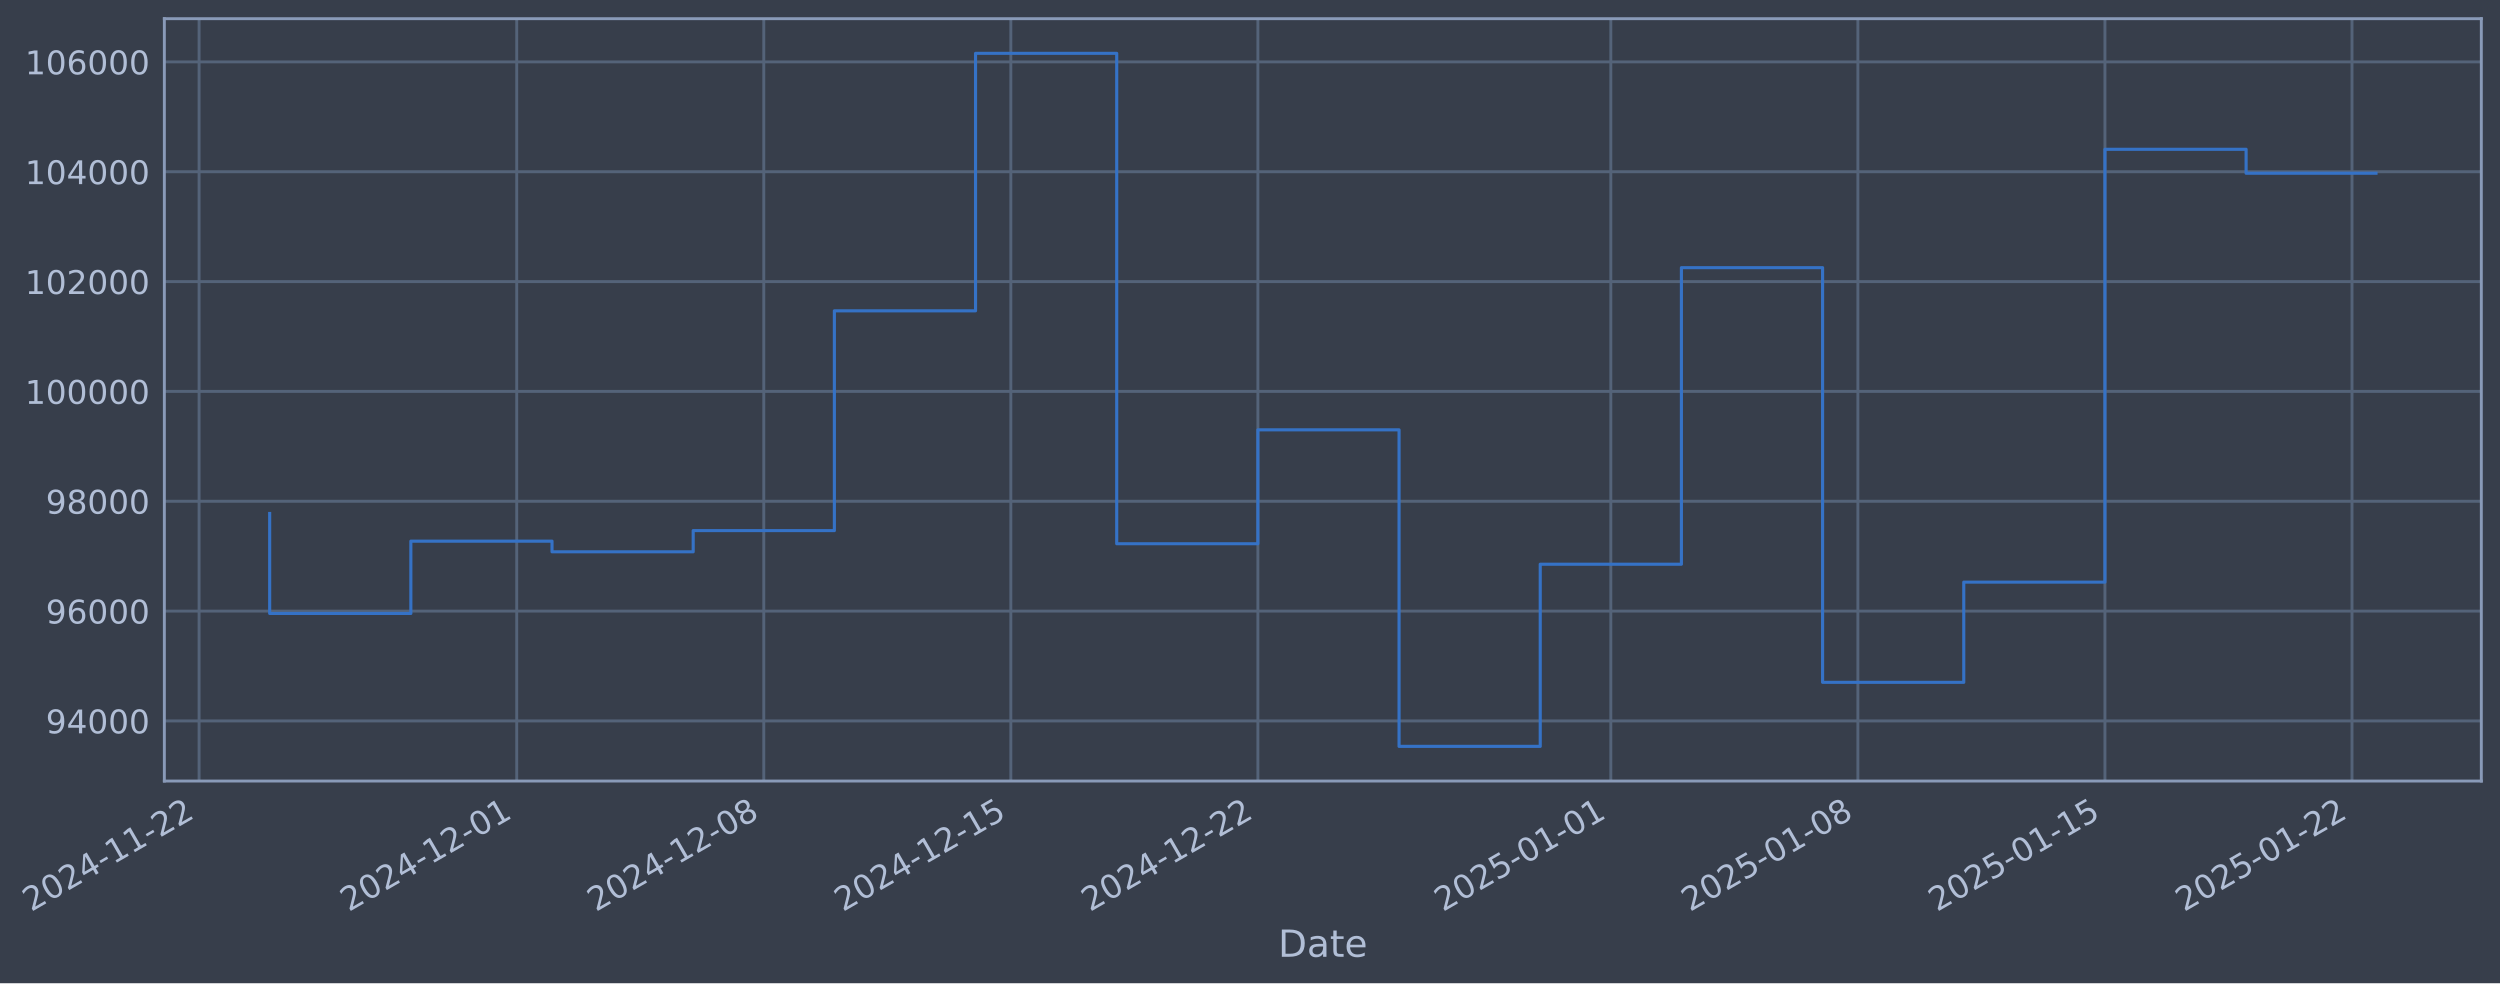
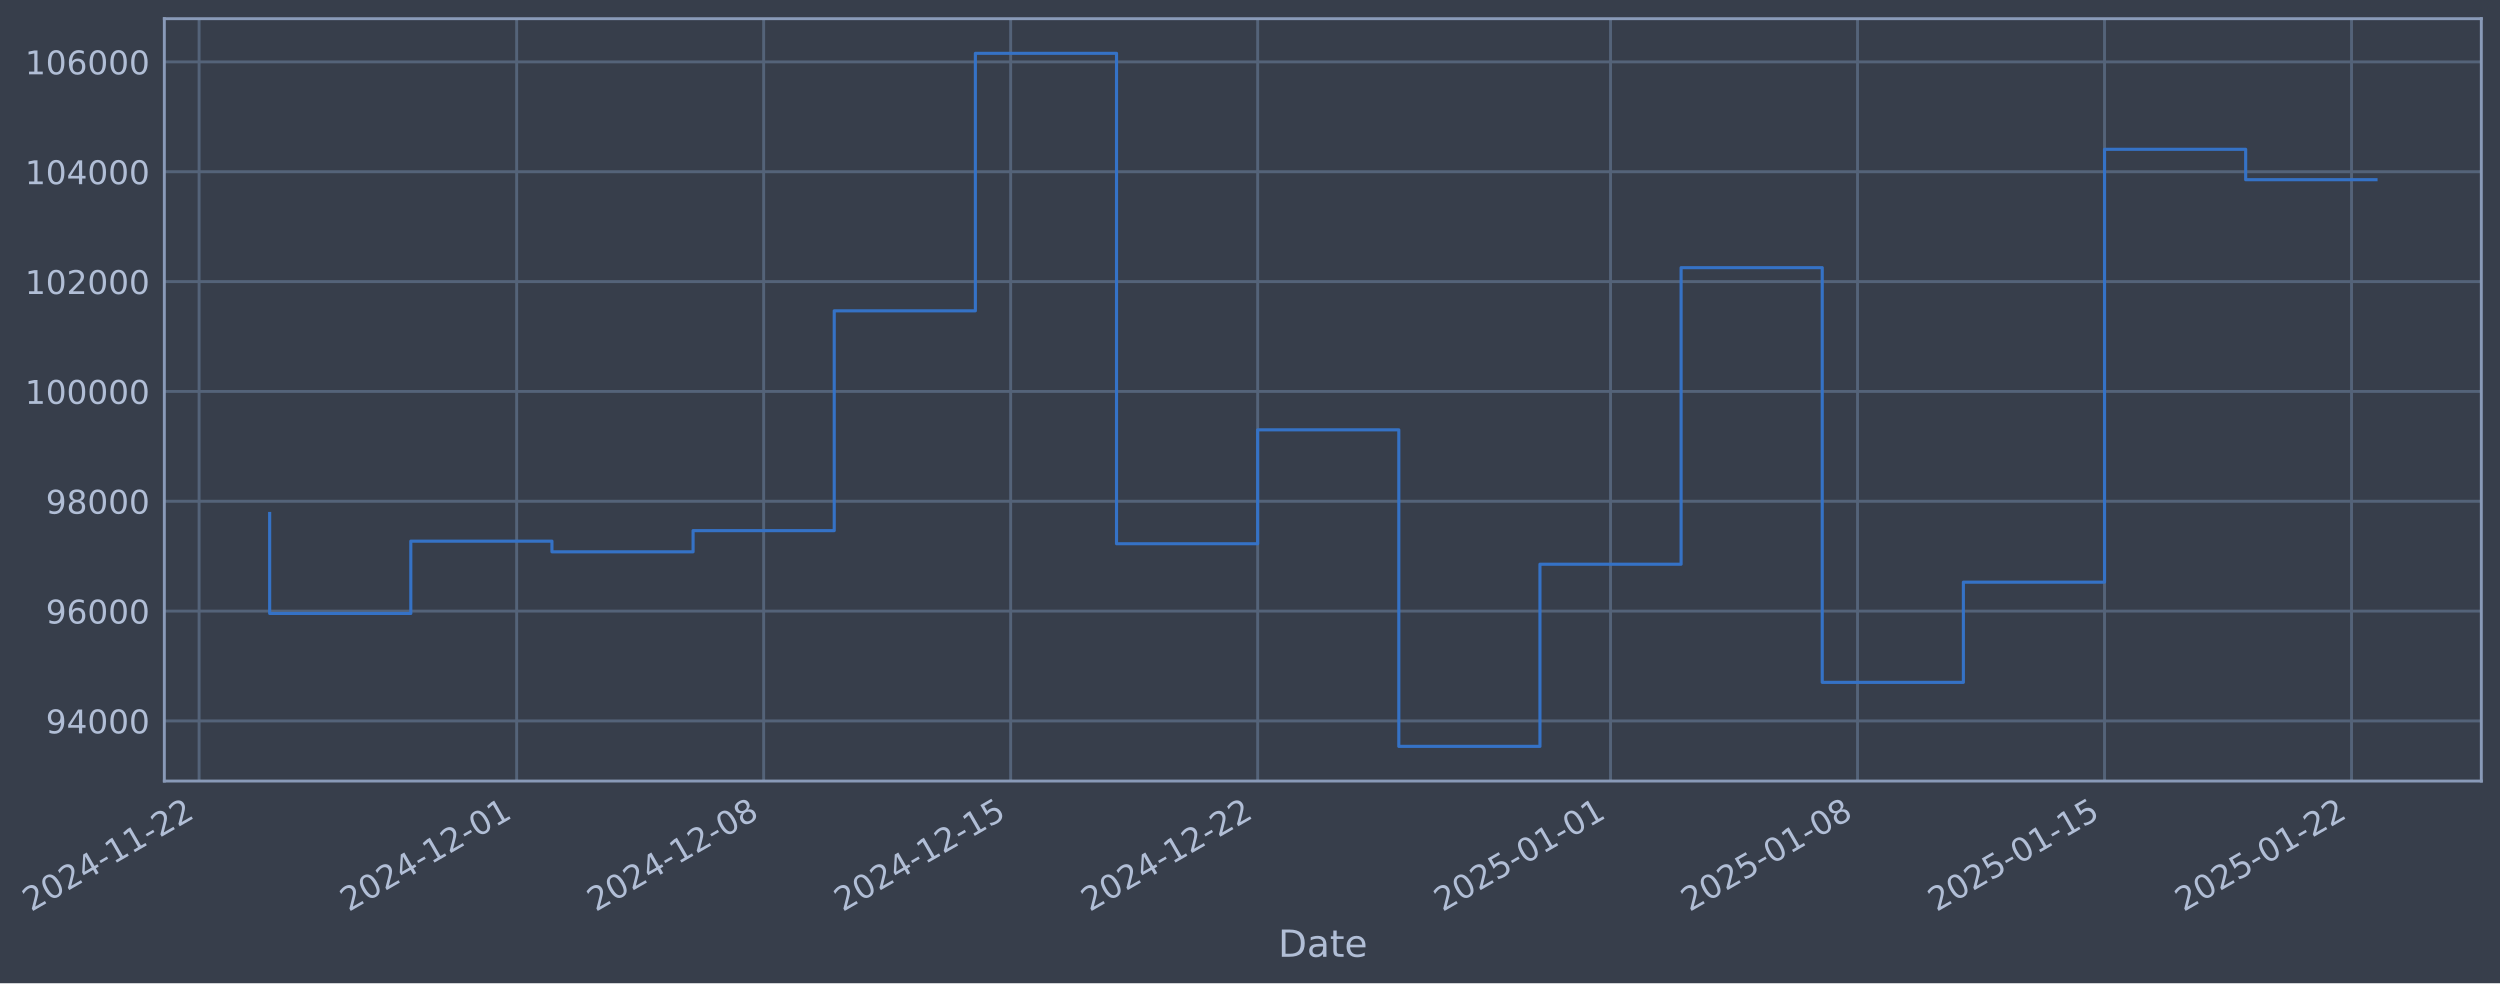
- <svg xmlns="http://www.w3.org/2000/svg" xmlns:xlink="http://www.w3.org/1999/xlink" width="963.33pt" height="378.87pt" viewBox="0 0 963.33 378.87" version="1.1">
+ <svg xmlns="http://www.w3.org/2000/svg" xmlns:xlink="http://www.w3.org/1999/xlink" width="963.324pt" height="378.87pt" viewBox="0 0 963.324 378.87" version="1.1">
  <defs>
    <style type="text/css">*{stroke-linejoin: round; stroke-linecap: butt}</style>
  </defs>
  <g id="figure_1">
    <g id="patch_1">
-       <path d="M 0 378.87  L 963.33 378.87  L 963.33 0  L 0 0  z " style="fill: #373e4b" />
+       <path d="M 0 378.87  L 963.324 378.87  L 963.324 0  L 0 0  z " style="fill: #373e4b" />
    </g>
    <g id="axes_1">
      <g id="patch_2">
-         <path d="M 63.33 300.96  L 956.13 300.96  L 956.13 7.2  L 63.33 7.2  z " style="fill: #373e4b" />
+         <path d="M 63.324 300.96  L 956.124 300.96  L 956.124 7.2  L 63.324 7.2  z " style="fill: #373e4b" />
      </g>
      <g id="matplotlib.axis_1">
        <g id="xtick_1">
          <g id="line2d_1">
-             <path d="M 76.713 300.96  L 76.713 7.2  " clip-path="url(#p7db6267ce2)" style="fill: none; stroke: #546379; stroke-width: 1.12; stroke-linecap: square" />
+             <path d="M 76.713 300.96  L 76.713 7.2  " clip-path="url(#pc2d5c07177)" style="fill: none; stroke: #546379; stroke-width: 1.12; stroke-linecap: square" />
          </g>
          <g id="line2d_2" />
          <g id="text_1">
            <g style="fill: #b1bed6" transform="translate(11.98702 351.4642) rotate(-30) scale(0.126 -0.126)">
              <defs>
                <path id="DejaVuSans-32" d="M 1228 531  L 3431 531  L 3431 0  L 469 0  L 469 531  Q 828 903 1448 1529  Q 2069 2156 2228 2338  Q 2531 2678 2651 2914  Q 2772 3150 2772 3378  Q 2772 3750 2511 3984  Q 2250 4219 1831 4219  Q 1534 4219 1204 4116  Q 875 4013 500 3803  L 500 4441  Q 881 4594 1212 4672  Q 1544 4750 1819 4750  Q 2544 4750 2975 4387  Q 3406 4025 3406 3419  Q 3406 3131 3298 2873  Q 3191 2616 2906 2266  Q 2828 2175 2409 1742  Q 1991 1309 1228 531  z " transform="scale(0.015625)" />
                <path id="DejaVuSans-30" d="M 2034 4250  Q 1547 4250 1301 3770  Q 1056 3291 1056 2328  Q 1056 1369 1301 889  Q 1547 409 2034 409  Q 2525 409 2770 889  Q 3016 1369 3016 2328  Q 3016 3291 2770 3770  Q 2525 4250 2034 4250  z M 2034 4750  Q 2819 4750 3233 4129  Q 3647 3509 3647 2328  Q 3647 1150 3233 529  Q 2819 -91 2034 -91  Q 1250 -91 836 529  Q 422 1150 422 2328  Q 422 3509 836 4129  Q 1250 4750 2034 4750  z " transform="scale(0.015625)" />
                <path id="DejaVuSans-34" d="M 2419 4116  L 825 1625  L 2419 1625  L 2419 4116  z M 2253 4666  L 3047 4666  L 3047 1625  L 3713 1625  L 3713 1100  L 3047 1100  L 3047 0  L 2419 0  L 2419 1100  L 313 1100  L 313 1709  L 2253 4666  z " transform="scale(0.015625)" />
                <path id="DejaVuSans-2d" d="M 313 2009  L 1997 2009  L 1997 1497  L 313 1497  L 313 2009  z " transform="scale(0.015625)" />
                <path id="DejaVuSans-31" d="M 794 531  L 1825 531  L 1825 4091  L 703 3866  L 703 4441  L 1819 4666  L 2450 4666  L 2450 531  L 3481 531  L 3481 0  L 794 0  L 794 531  z " transform="scale(0.015625)" />
              </defs>
              <use xlink:href="#DejaVuSans-32" />
              <use xlink:href="#DejaVuSans-30" transform="translate(63.62305 0)" />
              <use xlink:href="#DejaVuSans-32" transform="translate(127.2461 0)" />
              <use xlink:href="#DejaVuSans-34" transform="translate(190.8691 0)" />
              <use xlink:href="#DejaVuSans-2d" transform="translate(254.4922 0)" />
              <use xlink:href="#DejaVuSans-31" transform="translate(290.5762 0)" />
              <use xlink:href="#DejaVuSans-31" transform="translate(354.1992 0)" />
              <use xlink:href="#DejaVuSans-2d" transform="translate(417.8223 0)" />
              <use xlink:href="#DejaVuSans-32" transform="translate(453.9062 0)" />
              <use xlink:href="#DejaVuSans-32" transform="translate(517.5293 0)" />
            </g>
          </g>
        </g>
        <g id="xtick_2">
          <g id="line2d_3">
-             <path d="M 199.11 300.96  L 199.11 7.2  " clip-path="url(#p7db6267ce2)" style="fill: none; stroke: #546379; stroke-width: 1.12; stroke-linecap: square" />
+             <path d="M 199.083 300.96  L 199.083 7.2  " clip-path="url(#pc2d5c07177)" style="fill: none; stroke: #546379; stroke-width: 1.12; stroke-linecap: square" />
          </g>
          <g id="line2d_4" />
          <g id="text_2">
-             <g style="fill: #b1bed6" transform="translate(134.3845 351.4642) rotate(-30) scale(0.126 -0.126)">
+             <g style="fill: #b1bed6" transform="translate(134.3577 351.4642) rotate(-30) scale(0.126 -0.126)">
              <use xlink:href="#DejaVuSans-32" />
              <use xlink:href="#DejaVuSans-30" transform="translate(63.62305 0)" />
              <use xlink:href="#DejaVuSans-32" transform="translate(127.2461 0)" />
              <use xlink:href="#DejaVuSans-34" transform="translate(190.8691 0)" />
              <use xlink:href="#DejaVuSans-2d" transform="translate(254.4922 0)" />
              <use xlink:href="#DejaVuSans-31" transform="translate(290.5762 0)" />
              <use xlink:href="#DejaVuSans-32" transform="translate(354.1992 0)" />
              <use xlink:href="#DejaVuSans-2d" transform="translate(417.8223 0)" />
              <use xlink:href="#DejaVuSans-30" transform="translate(453.9062 0)" />
              <use xlink:href="#DejaVuSans-31" transform="translate(517.5293 0)" />
            </g>
          </g>
        </g>
        <g id="xtick_3">
          <g id="line2d_5">
-             <path d="M 294.308 300.96  L 294.308 7.2  " clip-path="url(#p7db6267ce2)" style="fill: none; stroke: #546379; stroke-width: 1.12; stroke-linecap: square" />
+             <path d="M 294.26 300.96  L 294.26 7.2  " clip-path="url(#pc2d5c07177)" style="fill: none; stroke: #546379; stroke-width: 1.12; stroke-linecap: square" />
          </g>
          <g id="line2d_6" />
          <g id="text_3">
-             <g style="fill: #b1bed6" transform="translate(229.5826 351.4642) rotate(-30) scale(0.126 -0.126)">
+             <g style="fill: #b1bed6" transform="translate(229.5348 351.4642) rotate(-30) scale(0.126 -0.126)">
              <defs>
                <path id="DejaVuSans-38" d="M 2034 2216  Q 1584 2216 1326 1975  Q 1069 1734 1069 1313  Q 1069 891 1326 650  Q 1584 409 2034 409  Q 2484 409 2743 651  Q 3003 894 3003 1313  Q 3003 1734 2745 1975  Q 2488 2216 2034 2216  z M 1403 2484  Q 997 2584 770 2862  Q 544 3141 544 3541  Q 544 4100 942 4425  Q 1341 4750 2034 4750  Q 2731 4750 3128 4425  Q 3525 4100 3525 3541  Q 3525 3141 3298 2862  Q 3072 2584 2669 2484  Q 3125 2378 3379 2068  Q 3634 1759 3634 1313  Q 3634 634 3220 271  Q 2806 -91 2034 -91  Q 1263 -91 848 271  Q 434 634 434 1313  Q 434 1759 690 2068  Q 947 2378 1403 2484  z M 1172 3481  Q 1172 3119 1398 2916  Q 1625 2713 2034 2713  Q 2441 2713 2670 2916  Q 2900 3119 2900 3481  Q 2900 3844 2670 4047  Q 2441 4250 2034 4250  Q 1625 4250 1398 4047  Q 1172 3844 1172 3481  z " transform="scale(0.015625)" />
              </defs>
              <use xlink:href="#DejaVuSans-32" />
              <use xlink:href="#DejaVuSans-30" transform="translate(63.62305 0)" />
              <use xlink:href="#DejaVuSans-32" transform="translate(127.2461 0)" />
              <use xlink:href="#DejaVuSans-34" transform="translate(190.8691 0)" />
              <use xlink:href="#DejaVuSans-2d" transform="translate(254.4922 0)" />
              <use xlink:href="#DejaVuSans-31" transform="translate(290.5762 0)" />
              <use xlink:href="#DejaVuSans-32" transform="translate(354.1992 0)" />
              <use xlink:href="#DejaVuSans-2d" transform="translate(417.8223 0)" />
              <use xlink:href="#DejaVuSans-30" transform="translate(453.9062 0)" />
              <use xlink:href="#DejaVuSans-38" transform="translate(517.5293 0)" />
            </g>
          </g>
        </g>
        <g id="xtick_4">
          <g id="line2d_7">
-             <path d="M 389.506 300.96  L 389.506 7.2  " clip-path="url(#p7db6267ce2)" style="fill: none; stroke: #546379; stroke-width: 1.12; stroke-linecap: square" />
+             <path d="M 389.438 300.96  L 389.438 7.2  " clip-path="url(#pc2d5c07177)" style="fill: none; stroke: #546379; stroke-width: 1.12; stroke-linecap: square" />
          </g>
          <g id="line2d_8" />
          <g id="text_4">
-             <g style="fill: #b1bed6" transform="translate(324.7807 351.4642) rotate(-30) scale(0.126 -0.126)">
+             <g style="fill: #b1bed6" transform="translate(324.712 351.4642) rotate(-30) scale(0.126 -0.126)">
              <defs>
                <path id="DejaVuSans-35" d="M 691 4666  L 3169 4666  L 3169 4134  L 1269 4134  L 1269 2991  Q 1406 3038 1543 3061  Q 1681 3084 1819 3084  Q 2600 3084 3056 2656  Q 3513 2228 3513 1497  Q 3513 744 3044 326  Q 2575 -91 1722 -91  Q 1428 -91 1123 -41  Q 819 9 494 109  L 494 744  Q 775 591 1075 516  Q 1375 441 1709 441  Q 2250 441 2565 725  Q 2881 1009 2881 1497  Q 2881 1984 2565 2268  Q 2250 2553 1709 2553  Q 1456 2553 1204 2497  Q 953 2441 691 2322  L 691 4666  z " transform="scale(0.015625)" />
              </defs>
              <use xlink:href="#DejaVuSans-32" />
              <use xlink:href="#DejaVuSans-30" transform="translate(63.62305 0)" />
              <use xlink:href="#DejaVuSans-32" transform="translate(127.2461 0)" />
              <use xlink:href="#DejaVuSans-34" transform="translate(190.8691 0)" />
              <use xlink:href="#DejaVuSans-2d" transform="translate(254.4922 0)" />
              <use xlink:href="#DejaVuSans-31" transform="translate(290.5762 0)" />
              <use xlink:href="#DejaVuSans-32" transform="translate(354.1992 0)" />
              <use xlink:href="#DejaVuSans-2d" transform="translate(417.8223 0)" />
              <use xlink:href="#DejaVuSans-31" transform="translate(453.9062 0)" />
              <use xlink:href="#DejaVuSans-35" transform="translate(517.5293 0)" />
            </g>
          </g>
        </g>
        <g id="xtick_5">
          <g id="line2d_9">
-             <path d="M 484.704 300.96  L 484.704 7.2  " clip-path="url(#p7db6267ce2)" style="fill: none; stroke: #546379; stroke-width: 1.12; stroke-linecap: square" />
+             <path d="M 484.615 300.96  L 484.615 7.2  " clip-path="url(#pc2d5c07177)" style="fill: none; stroke: #546379; stroke-width: 1.12; stroke-linecap: square" />
          </g>
          <g id="line2d_10" />
          <g id="text_5">
-             <g style="fill: #b1bed6" transform="translate(419.9787 351.4642) rotate(-30) scale(0.126 -0.126)">
+             <g style="fill: #b1bed6" transform="translate(419.8892 351.4642) rotate(-30) scale(0.126 -0.126)">
              <use xlink:href="#DejaVuSans-32" />
              <use xlink:href="#DejaVuSans-30" transform="translate(63.62305 0)" />
              <use xlink:href="#DejaVuSans-32" transform="translate(127.2461 0)" />
              <use xlink:href="#DejaVuSans-34" transform="translate(190.8691 0)" />
              <use xlink:href="#DejaVuSans-2d" transform="translate(254.4922 0)" />
              <use xlink:href="#DejaVuSans-31" transform="translate(290.5762 0)" />
              <use xlink:href="#DejaVuSans-32" transform="translate(354.1992 0)" />
              <use xlink:href="#DejaVuSans-2d" transform="translate(417.8223 0)" />
              <use xlink:href="#DejaVuSans-32" transform="translate(453.9062 0)" />
              <use xlink:href="#DejaVuSans-32" transform="translate(517.5293 0)" />
            </g>
          </g>
        </g>
        <g id="xtick_6">
          <g id="line2d_11">
-             <path d="M 620.701 300.96  L 620.701 7.2  " clip-path="url(#p7db6267ce2)" style="fill: none; stroke: #546379; stroke-width: 1.12; stroke-linecap: square" />
+             <path d="M 620.582 300.96  L 620.582 7.2  " clip-path="url(#pc2d5c07177)" style="fill: none; stroke: #546379; stroke-width: 1.12; stroke-linecap: square" />
          </g>
          <g id="line2d_12" />
          <g id="text_6">
-             <g style="fill: #b1bed6" transform="translate(555.9759 351.4642) rotate(-30) scale(0.126 -0.126)">
+             <g style="fill: #b1bed6" transform="translate(555.8565 351.4642) rotate(-30) scale(0.126 -0.126)">
              <use xlink:href="#DejaVuSans-32" />
              <use xlink:href="#DejaVuSans-30" transform="translate(63.62305 0)" />
              <use xlink:href="#DejaVuSans-32" transform="translate(127.2461 0)" />
              <use xlink:href="#DejaVuSans-35" transform="translate(190.8691 0)" />
              <use xlink:href="#DejaVuSans-2d" transform="translate(254.4922 0)" />
              <use xlink:href="#DejaVuSans-30" transform="translate(290.5762 0)" />
              <use xlink:href="#DejaVuSans-31" transform="translate(354.1992 0)" />
              <use xlink:href="#DejaVuSans-2d" transform="translate(417.8223 0)" />
              <use xlink:href="#DejaVuSans-30" transform="translate(453.9062 0)" />
              <use xlink:href="#DejaVuSans-31" transform="translate(517.5293 0)" />
            </g>
          </g>
        </g>
        <g id="xtick_7">
          <g id="line2d_13">
-             <path d="M 715.9 300.96  L 715.9 7.2  " clip-path="url(#p7db6267ce2)" style="fill: none; stroke: #546379; stroke-width: 1.12; stroke-linecap: square" />
+             <path d="M 715.759 300.96  L 715.759 7.2  " clip-path="url(#pc2d5c07177)" style="fill: none; stroke: #546379; stroke-width: 1.12; stroke-linecap: square" />
          </g>
          <g id="line2d_14" />
          <g id="text_7">
-             <g style="fill: #b1bed6" transform="translate(651.174 351.4642) rotate(-30) scale(0.126 -0.126)">
+             <g style="fill: #b1bed6" transform="translate(651.0337 351.4642) rotate(-30) scale(0.126 -0.126)">
              <use xlink:href="#DejaVuSans-32" />
              <use xlink:href="#DejaVuSans-30" transform="translate(63.62305 0)" />
              <use xlink:href="#DejaVuSans-32" transform="translate(127.2461 0)" />
              <use xlink:href="#DejaVuSans-35" transform="translate(190.8691 0)" />
              <use xlink:href="#DejaVuSans-2d" transform="translate(254.4922 0)" />
              <use xlink:href="#DejaVuSans-30" transform="translate(290.5762 0)" />
              <use xlink:href="#DejaVuSans-31" transform="translate(354.1992 0)" />
              <use xlink:href="#DejaVuSans-2d" transform="translate(417.8223 0)" />
              <use xlink:href="#DejaVuSans-30" transform="translate(453.9062 0)" />
              <use xlink:href="#DejaVuSans-38" transform="translate(517.5293 0)" />
            </g>
          </g>
        </g>
        <g id="xtick_8">
          <g id="line2d_15">
-             <path d="M 811.098 300.96  L 811.098 7.2  " clip-path="url(#p7db6267ce2)" style="fill: none; stroke: #546379; stroke-width: 1.12; stroke-linecap: square" />
+             <path d="M 810.936 300.96  L 810.936 7.2  " clip-path="url(#pc2d5c07177)" style="fill: none; stroke: #546379; stroke-width: 1.12; stroke-linecap: square" />
          </g>
          <g id="line2d_16" />
          <g id="text_8">
-             <g style="fill: #b1bed6" transform="translate(746.3721 351.4642) rotate(-30) scale(0.126 -0.126)">
+             <g style="fill: #b1bed6" transform="translate(746.2109 351.4642) rotate(-30) scale(0.126 -0.126)">
              <use xlink:href="#DejaVuSans-32" />
              <use xlink:href="#DejaVuSans-30" transform="translate(63.62305 0)" />
              <use xlink:href="#DejaVuSans-32" transform="translate(127.2461 0)" />
              <use xlink:href="#DejaVuSans-35" transform="translate(190.8691 0)" />
              <use xlink:href="#DejaVuSans-2d" transform="translate(254.4922 0)" />
              <use xlink:href="#DejaVuSans-30" transform="translate(290.5762 0)" />
              <use xlink:href="#DejaVuSans-31" transform="translate(354.1992 0)" />
              <use xlink:href="#DejaVuSans-2d" transform="translate(417.8223 0)" />
              <use xlink:href="#DejaVuSans-31" transform="translate(453.9062 0)" />
              <use xlink:href="#DejaVuSans-35" transform="translate(517.5293 0)" />
            </g>
          </g>
        </g>
        <g id="xtick_9">
          <g id="line2d_17">
-             <path d="M 906.296 300.96  L 906.296 7.2  " clip-path="url(#p7db6267ce2)" style="fill: none; stroke: #546379; stroke-width: 1.12; stroke-linecap: square" />
+             <path d="M 906.114 300.96  L 906.114 7.2  " clip-path="url(#pc2d5c07177)" style="fill: none; stroke: #546379; stroke-width: 1.12; stroke-linecap: square" />
          </g>
          <g id="line2d_18" />
          <g id="text_9">
-             <g style="fill: #b1bed6" transform="translate(841.5701 351.4642) rotate(-30) scale(0.126 -0.126)">
+             <g style="fill: #b1bed6" transform="translate(841.3881 351.4642) rotate(-30) scale(0.126 -0.126)">
              <use xlink:href="#DejaVuSans-32" />
              <use xlink:href="#DejaVuSans-30" transform="translate(63.62305 0)" />
              <use xlink:href="#DejaVuSans-32" transform="translate(127.2461 0)" />
              <use xlink:href="#DejaVuSans-35" transform="translate(190.8691 0)" />
              <use xlink:href="#DejaVuSans-2d" transform="translate(254.4922 0)" />
              <use xlink:href="#DejaVuSans-30" transform="translate(290.5762 0)" />
              <use xlink:href="#DejaVuSans-31" transform="translate(354.1992 0)" />
              <use xlink:href="#DejaVuSans-2d" transform="translate(417.8223 0)" />
              <use xlink:href="#DejaVuSans-32" transform="translate(453.9062 0)" />
              <use xlink:href="#DejaVuSans-32" transform="translate(517.5293 0)" />
            </g>
          </g>
        </g>
        <g id="text_10">
-           <g style="fill: #b1bed6" transform="translate(492.521 368.6753) scale(0.144 -0.144)">
+           <g style="fill: #b1bed6" transform="translate(492.5151 368.6753) scale(0.144 -0.144)">
            <defs>
              <path id="DejaVuSans-44" d="M 1259 4147  L 1259 519  L 2022 519  Q 2988 519 3436 956  Q 3884 1394 3884 2338  Q 3884 3275 3436 3711  Q 2988 4147 2022 4147  L 1259 4147  z M 628 4666  L 1925 4666  Q 3281 4666 3915 4102  Q 4550 3538 4550 2338  Q 4550 1131 3912 565  Q 3275 0 1925 0  L 628 0  L 628 4666  z " transform="scale(0.015625)" />
              <path id="DejaVuSans-61" d="M 2194 1759  Q 1497 1759 1228 1600  Q 959 1441 959 1056  Q 959 750 1161 570  Q 1363 391 1709 391  Q 2188 391 2477 730  Q 2766 1069 2766 1631  L 2766 1759  L 2194 1759  z M 3341 1997  L 3341 0  L 2766 0  L 2766 531  Q 2569 213 2275 61  Q 1981 -91 1556 -91  Q 1019 -91 701 211  Q 384 513 384 1019  Q 384 1609 779 1909  Q 1175 2209 1959 2209  L 2766 2209  L 2766 2266  Q 2766 2663 2505 2880  Q 2244 3097 1772 3097  Q 1472 3097 1187 3025  Q 903 2953 641 2809  L 641 3341  Q 956 3463 1253 3523  Q 1550 3584 1831 3584  Q 2591 3584 2966 3190  Q 3341 2797 3341 1997  z " transform="scale(0.015625)" />
              <path id="DejaVuSans-74" d="M 1172 4494  L 1172 3500  L 2356 3500  L 2356 3053  L 1172 3053  L 1172 1153  Q 1172 725 1289 603  Q 1406 481 1766 481  L 2356 481  L 2356 0  L 1766 0  Q 1100 0 847 248  Q 594 497 594 1153  L 594 3053  L 172 3053  L 172 3500  L 594 3500  L 594 4494  L 1172 4494  z " transform="scale(0.015625)" />
              <path id="DejaVuSans-65" d="M 3597 1894  L 3597 1613  L 953 1613  Q 991 1019 1311 708  Q 1631 397 2203 397  Q 2534 397 2845 478  Q 3156 559 3463 722  L 3463 178  Q 3153 47 2828 -22  Q 2503 -91 2169 -91  Q 1331 -91 842 396  Q 353 884 353 1716  Q 353 2575 817 3079  Q 1281 3584 2069 3584  Q 2775 3584 3186 3129  Q 3597 2675 3597 1894  z M 3022 2063  Q 3016 2534 2758 2815  Q 2500 3097 2075 3097  Q 1594 3097 1305 2825  Q 1016 2553 972 2059  L 3022 2063  z " transform="scale(0.015625)" />
            </defs>
            <use xlink:href="#DejaVuSans-44" />
            <use xlink:href="#DejaVuSans-61" transform="translate(77.00195 0)" />
            <use xlink:href="#DejaVuSans-74" transform="translate(138.2812 0)" />
            <use xlink:href="#DejaVuSans-65" transform="translate(177.4902 0)" />
          </g>
        </g>
      </g>
      <g id="matplotlib.axis_2">
        <g id="ytick_1">
          <g id="line2d_19">
-             <path d="M 63.33 277.797  L 956.13 277.797  " clip-path="url(#p7db6267ce2)" style="fill: none; stroke: #546379; stroke-width: 1.12; stroke-linecap: square" />
+             <path d="M 63.324 277.797  L 956.124 277.797  " clip-path="url(#pc2d5c07177)" style="fill: none; stroke: #546379; stroke-width: 1.12; stroke-linecap: square" />
          </g>
          <g id="line2d_20" />
          <g id="text_11">
-             <g style="fill: #b1bed6" transform="translate(17.6464 282.5841) scale(0.126 -0.126)">
+             <g style="fill: #b1bed6" transform="translate(17.64043 282.5841) scale(0.126 -0.126)">
              <defs>
                <path id="DejaVuSans-39" d="M 703 97  L 703 672  Q 941 559 1184 500  Q 1428 441 1663 441  Q 2288 441 2617 861  Q 2947 1281 2994 2138  Q 2813 1869 2534 1725  Q 2256 1581 1919 1581  Q 1219 1581 811 2004  Q 403 2428 403 3163  Q 403 3881 828 4315  Q 1253 4750 1959 4750  Q 2769 4750 3195 4129  Q 3622 3509 3622 2328  Q 3622 1225 3098 567  Q 2575 -91 1691 -91  Q 1453 -91 1209 -44  Q 966 3 703 97  z M 1959 2075  Q 2384 2075 2632 2365  Q 2881 2656 2881 3163  Q 2881 3666 2632 3958  Q 2384 4250 1959 4250  Q 1534 4250 1286 3958  Q 1038 3666 1038 3163  Q 1038 2656 1286 2365  Q 1534 2075 1959 2075  z " transform="scale(0.015625)" />
              </defs>
              <use xlink:href="#DejaVuSans-39" />
              <use xlink:href="#DejaVuSans-34" transform="translate(63.62305 0)" />
              <use xlink:href="#DejaVuSans-30" transform="translate(127.2461 0)" />
              <use xlink:href="#DejaVuSans-30" transform="translate(190.8691 0)" />
              <use xlink:href="#DejaVuSans-30" transform="translate(254.4922 0)" />
            </g>
          </g>
        </g>
        <g id="ytick_2">
          <g id="line2d_21">
-             <path d="M 63.33 235.473  L 956.13 235.473  " clip-path="url(#p7db6267ce2)" style="fill: none; stroke: #546379; stroke-width: 1.12; stroke-linecap: square" />
+             <path d="M 63.324 235.473  L 956.124 235.473  " clip-path="url(#pc2d5c07177)" style="fill: none; stroke: #546379; stroke-width: 1.12; stroke-linecap: square" />
          </g>
          <g id="line2d_22" />
          <g id="text_12">
-             <g style="fill: #b1bed6" transform="translate(17.6464 240.2602) scale(0.126 -0.126)">
+             <g style="fill: #b1bed6" transform="translate(17.64043 240.2602) scale(0.126 -0.126)">
              <defs>
                <path id="DejaVuSans-36" d="M 2113 2584  Q 1688 2584 1439 2293  Q 1191 2003 1191 1497  Q 1191 994 1439 701  Q 1688 409 2113 409  Q 2538 409 2786 701  Q 3034 994 3034 1497  Q 3034 2003 2786 2293  Q 2538 2584 2113 2584  z M 3366 4563  L 3366 3988  Q 3128 4100 2886 4159  Q 2644 4219 2406 4219  Q 1781 4219 1451 3797  Q 1122 3375 1075 2522  Q 1259 2794 1537 2939  Q 1816 3084 2150 3084  Q 2853 3084 3261 2657  Q 3669 2231 3669 1497  Q 3669 778 3244 343  Q 2819 -91 2113 -91  Q 1303 -91 875 529  Q 447 1150 447 2328  Q 447 3434 972 4092  Q 1497 4750 2381 4750  Q 2619 4750 2861 4703  Q 3103 4656 3366 4563  z " transform="scale(0.015625)" />
              </defs>
              <use xlink:href="#DejaVuSans-39" />
              <use xlink:href="#DejaVuSans-36" transform="translate(63.62305 0)" />
              <use xlink:href="#DejaVuSans-30" transform="translate(127.2461 0)" />
              <use xlink:href="#DejaVuSans-30" transform="translate(190.8691 0)" />
              <use xlink:href="#DejaVuSans-30" transform="translate(254.4922 0)" />
            </g>
          </g>
        </g>
        <g id="ytick_3">
          <g id="line2d_23">
-             <path d="M 63.33 193.149  L 956.13 193.149  " clip-path="url(#p7db6267ce2)" style="fill: none; stroke: #546379; stroke-width: 1.12; stroke-linecap: square" />
+             <path d="M 63.324 193.149  L 956.124 193.149  " clip-path="url(#pc2d5c07177)" style="fill: none; stroke: #546379; stroke-width: 1.12; stroke-linecap: square" />
          </g>
          <g id="line2d_24" />
          <g id="text_13">
-             <g style="fill: #b1bed6" transform="translate(17.6464 197.9364) scale(0.126 -0.126)">
+             <g style="fill: #b1bed6" transform="translate(17.64043 197.9364) scale(0.126 -0.126)">
              <use xlink:href="#DejaVuSans-39" />
              <use xlink:href="#DejaVuSans-38" transform="translate(63.62305 0)" />
              <use xlink:href="#DejaVuSans-30" transform="translate(127.2461 0)" />
              <use xlink:href="#DejaVuSans-30" transform="translate(190.8691 0)" />
              <use xlink:href="#DejaVuSans-30" transform="translate(254.4922 0)" />
            </g>
          </g>
        </g>
        <g id="ytick_4">
          <g id="line2d_25">
-             <path d="M 63.33 150.826  L 956.13 150.826  " clip-path="url(#p7db6267ce2)" style="fill: none; stroke: #546379; stroke-width: 1.12; stroke-linecap: square" />
+             <path d="M 63.324 150.826  L 956.124 150.826  " clip-path="url(#pc2d5c07177)" style="fill: none; stroke: #546379; stroke-width: 1.12; stroke-linecap: square" />
          </g>
          <g id="line2d_26" />
          <g id="text_14">
-             <g style="fill: #b1bed6" transform="translate(9.629653 155.6126) scale(0.126 -0.126)">
+             <g style="fill: #b1bed6" transform="translate(9.623683 155.6126) scale(0.126 -0.126)">
              <use xlink:href="#DejaVuSans-31" />
              <use xlink:href="#DejaVuSans-30" transform="translate(63.62305 0)" />
              <use xlink:href="#DejaVuSans-30" transform="translate(127.2461 0)" />
              <use xlink:href="#DejaVuSans-30" transform="translate(190.8691 0)" />
              <use xlink:href="#DejaVuSans-30" transform="translate(254.4922 0)" />
              <use xlink:href="#DejaVuSans-30" transform="translate(318.1152 0)" />
            </g>
          </g>
        </g>
        <g id="ytick_5">
          <g id="line2d_27">
-             <path d="M 63.33 108.502  L 956.13 108.502  " clip-path="url(#p7db6267ce2)" style="fill: none; stroke: #546379; stroke-width: 1.12; stroke-linecap: square" />
+             <path d="M 63.324 108.502  L 956.124 108.502  " clip-path="url(#pc2d5c07177)" style="fill: none; stroke: #546379; stroke-width: 1.12; stroke-linecap: square" />
          </g>
          <g id="line2d_28" />
          <g id="text_15">
-             <g style="fill: #b1bed6" transform="translate(9.629653 113.2888) scale(0.126 -0.126)">
+             <g style="fill: #b1bed6" transform="translate(9.623683 113.2888) scale(0.126 -0.126)">
              <use xlink:href="#DejaVuSans-31" />
              <use xlink:href="#DejaVuSans-30" transform="translate(63.62305 0)" />
              <use xlink:href="#DejaVuSans-32" transform="translate(127.2461 0)" />
              <use xlink:href="#DejaVuSans-30" transform="translate(190.8691 0)" />
              <use xlink:href="#DejaVuSans-30" transform="translate(254.4922 0)" />
              <use xlink:href="#DejaVuSans-30" transform="translate(318.1152 0)" />
            </g>
          </g>
        </g>
        <g id="ytick_6">
          <g id="line2d_29">
-             <path d="M 63.33 66.178  L 956.13 66.178  " clip-path="url(#p7db6267ce2)" style="fill: none; stroke: #546379; stroke-width: 1.12; stroke-linecap: square" />
+             <path d="M 63.324 66.178  L 956.124 66.178  " clip-path="url(#pc2d5c07177)" style="fill: none; stroke: #546379; stroke-width: 1.12; stroke-linecap: square" />
          </g>
          <g id="line2d_30" />
          <g id="text_16">
-             <g style="fill: #b1bed6" transform="translate(9.629653 70.96502) scale(0.126 -0.126)">
+             <g style="fill: #b1bed6" transform="translate(9.623683 70.96502) scale(0.126 -0.126)">
              <use xlink:href="#DejaVuSans-31" />
              <use xlink:href="#DejaVuSans-30" transform="translate(63.62305 0)" />
              <use xlink:href="#DejaVuSans-34" transform="translate(127.2461 0)" />
              <use xlink:href="#DejaVuSans-30" transform="translate(190.8691 0)" />
              <use xlink:href="#DejaVuSans-30" transform="translate(254.4922 0)" />
              <use xlink:href="#DejaVuSans-30" transform="translate(318.1152 0)" />
            </g>
          </g>
        </g>
        <g id="ytick_7">
          <g id="line2d_31">
-             <path d="M 63.33 23.854  L 956.13 23.854  " clip-path="url(#p7db6267ce2)" style="fill: none; stroke: #546379; stroke-width: 1.12; stroke-linecap: square" />
+             <path d="M 63.324 23.854  L 956.124 23.854  " clip-path="url(#pc2d5c07177)" style="fill: none; stroke: #546379; stroke-width: 1.12; stroke-linecap: square" />
          </g>
          <g id="line2d_32" />
          <g id="text_17">
-             <g style="fill: #b1bed6" transform="translate(9.629653 28.64121) scale(0.126 -0.126)">
+             <g style="fill: #b1bed6" transform="translate(9.623683 28.64121) scale(0.126 -0.126)">
              <use xlink:href="#DejaVuSans-31" />
              <use xlink:href="#DejaVuSans-30" transform="translate(63.62305 0)" />
              <use xlink:href="#DejaVuSans-36" transform="translate(127.2461 0)" />
              <use xlink:href="#DejaVuSans-30" transform="translate(190.8691 0)" />
              <use xlink:href="#DejaVuSans-30" transform="translate(254.4922 0)" />
              <use xlink:href="#DejaVuSans-30" transform="translate(318.1152 0)" />
            </g>
          </g>
        </g>
      </g>
      <g id="line2d_33">
-         <path d="M 103.912 197.87  L 103.912 236.383  L 158.311 236.383  L 158.311 208.521  L 212.71 208.521  L 212.71 212.628  L 267.109 212.628  L 267.109 204.459  L 321.508 204.459  L 321.508 119.77  L 375.906 119.77  L 375.906 20.553  L 430.305 20.553  L 430.305 209.517  L 484.704 209.517  L 484.704 165.636  L 539.103 165.636  L 539.103 287.607  L 593.502 287.607  L 593.502 217.409  L 647.901 217.409  L 647.901 103.141  L 702.3 103.141  L 702.3 262.927  L 756.699 262.927  L 756.699 224.318  L 811.098 224.318  L 811.098 57.525  L 865.496 57.525  L 865.496 66.762  L 915.548 66.762  " clip-path="url(#p7db6267ce2)" style="fill: none; stroke: #3572c6; stroke-width: 1.2; stroke-linecap: square" />
+         <path d="M 103.906 197.87  L 103.906 236.383  L 158.293 236.383  L 158.293 208.521  L 212.68 208.521  L 212.68 212.628  L 267.067 212.628  L 267.067 204.459  L 321.454 204.459  L 321.454 119.77  L 375.841 119.77  L 375.841 20.553  L 430.228 20.553  L 430.228 209.517  L 484.615 209.517  L 484.615 165.636  L 539.002 165.636  L 539.002 287.607  L 593.389 287.607  L 593.389 217.409  L 647.776 217.409  L 647.776 103.141  L 702.162 103.141  L 702.162 262.927  L 756.549 262.927  L 756.549 224.318  L 810.936 224.318  L 810.936 57.525  L 865.323 57.525  L 865.323 69.245  L 915.542 69.245  " clip-path="url(#pc2d5c07177)" style="fill: none; stroke: #3572c6; stroke-width: 1.2; stroke-linecap: square" />
      </g>
      <g id="patch_3">
-         <path d="M 63.33 300.96  L 63.33 7.2  " style="fill: none; stroke: #899ab8; stroke-width: 1.12; stroke-linejoin: miter; stroke-linecap: square" />
+         <path d="M 63.324 300.96  L 63.324 7.2  " style="fill: none; stroke: #899ab8; stroke-width: 1.12; stroke-linejoin: miter; stroke-linecap: square" />
      </g>
      <g id="patch_4">
-         <path d="M 956.13 300.96  L 956.13 7.2  " style="fill: none; stroke: #899ab8; stroke-width: 1.12; stroke-linejoin: miter; stroke-linecap: square" />
+         <path d="M 956.124 300.96  L 956.124 7.2  " style="fill: none; stroke: #899ab8; stroke-width: 1.12; stroke-linejoin: miter; stroke-linecap: square" />
      </g>
      <g id="patch_5">
-         <path d="M 63.33 300.96  L 956.13 300.96  " style="fill: none; stroke: #899ab8; stroke-width: 1.12; stroke-linejoin: miter; stroke-linecap: square" />
+         <path d="M 63.324 300.96  L 956.124 300.96  " style="fill: none; stroke: #899ab8; stroke-width: 1.12; stroke-linejoin: miter; stroke-linecap: square" />
      </g>
      <g id="patch_6">
-         <path d="M 63.33 7.2  L 956.13 7.2  " style="fill: none; stroke: #899ab8; stroke-width: 1.12; stroke-linejoin: miter; stroke-linecap: square" />
+         <path d="M 63.324 7.2  L 956.124 7.2  " style="fill: none; stroke: #899ab8; stroke-width: 1.12; stroke-linejoin: miter; stroke-linecap: square" />
      </g>
    </g>
  </g>
  <defs>
-     <clipPath id="p7db6267ce2">
-       <rect x="63.33" y="7.2" width="892.8" height="293.76" />
+     <clipPath id="pc2d5c07177">
+       <rect x="63.324" y="7.2" width="892.8" height="293.76" />
    </clipPath>
  </defs>
</svg>
